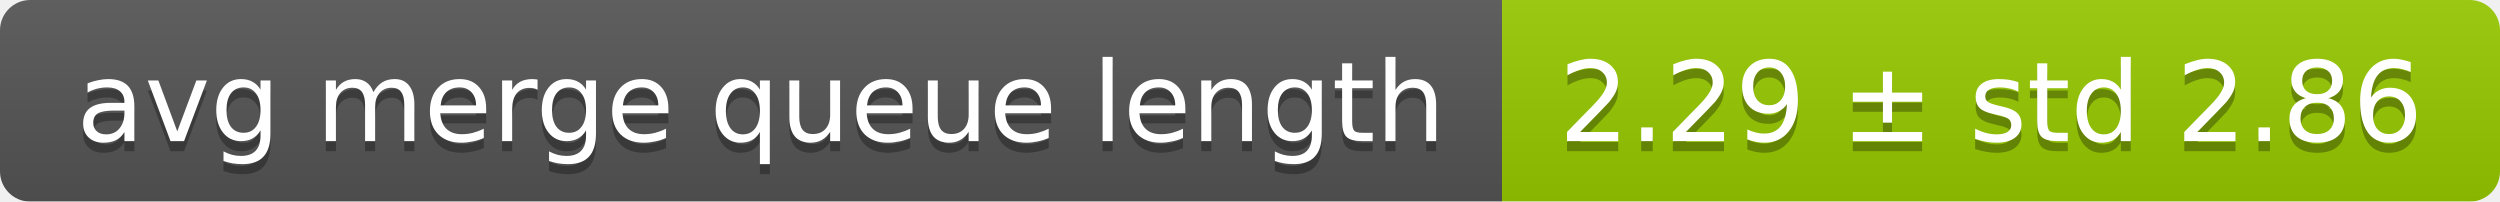
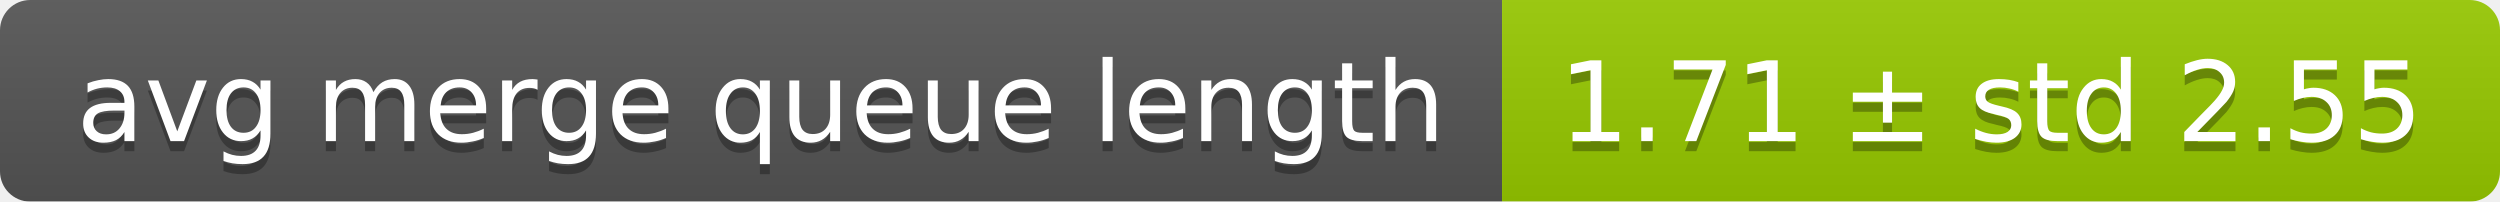
<svg xmlns="http://www.w3.org/2000/svg" width="248" height="20">
  <linearGradient id="smooth" x2="0" y2="100%">
    <stop offset="0" stop-color="#bbb" stop-opacity=".1" />
    <stop offset="1" stop-opacity=".1" />
  </linearGradient>
  <mask id="round">
    <rect width="248" height="20" rx="3" fill="#fff" />
  </mask>
  <g mask="url(#round)">
    <rect width="149" height="20" fill="#555" />
    <rect x="149" width="99" height="20" fill="#97ca00" />
    <rect width="248" height="20" fill="url(#smooth)" />
  </g>
  <g fill="#fff" text-anchor="middle" font-family="DejaVu Sans,Verdana,Geneva,sans-serif" font-size="11">
    <text x="75.5" y="15" fill="#010101" fill-opacity=".3">avg merge queue length</text>
    <text x="75.5" y="14">avg merge queue length</text>
-     <text x="197.5" y="15" fill="#010101" fill-opacity=".3">2.29 ± std 2.86</text>
-     <text x="197.5" y="14">2.29 ± std 2.86</text>
+     <text x="197.5" y="15" fill="#010101" fill-opacity=".3">1.71 ± std 2.55</text>
+     <text x="197.5" y="14">1.71 ± std 2.55</text>
  </g>
</svg>
